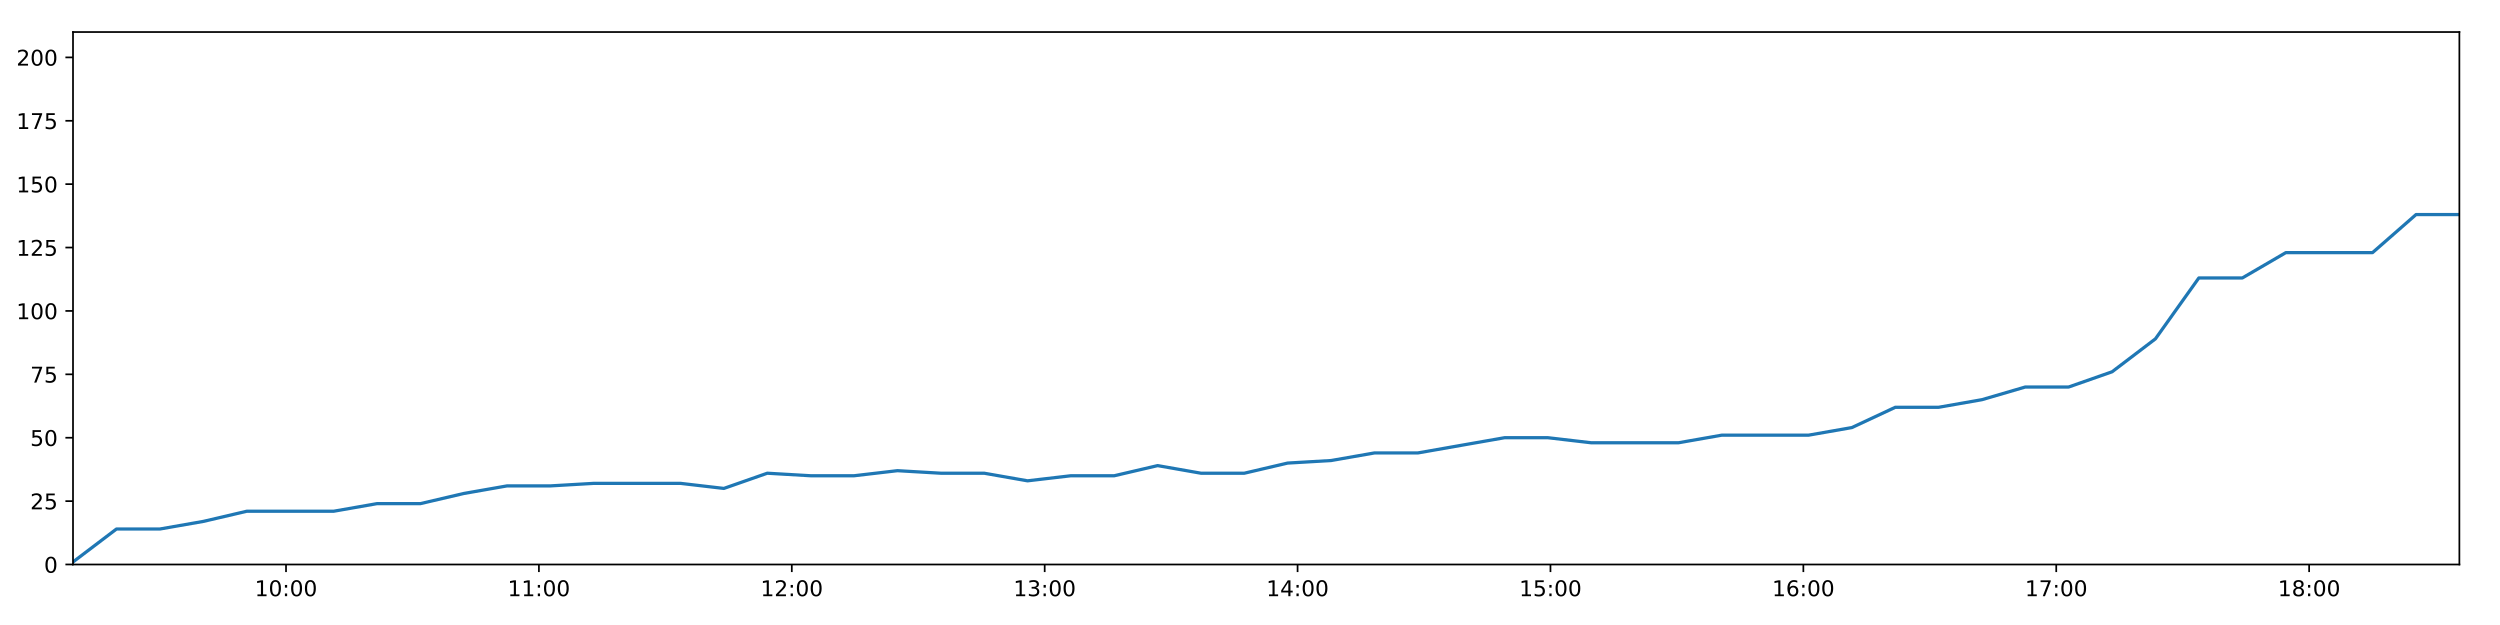
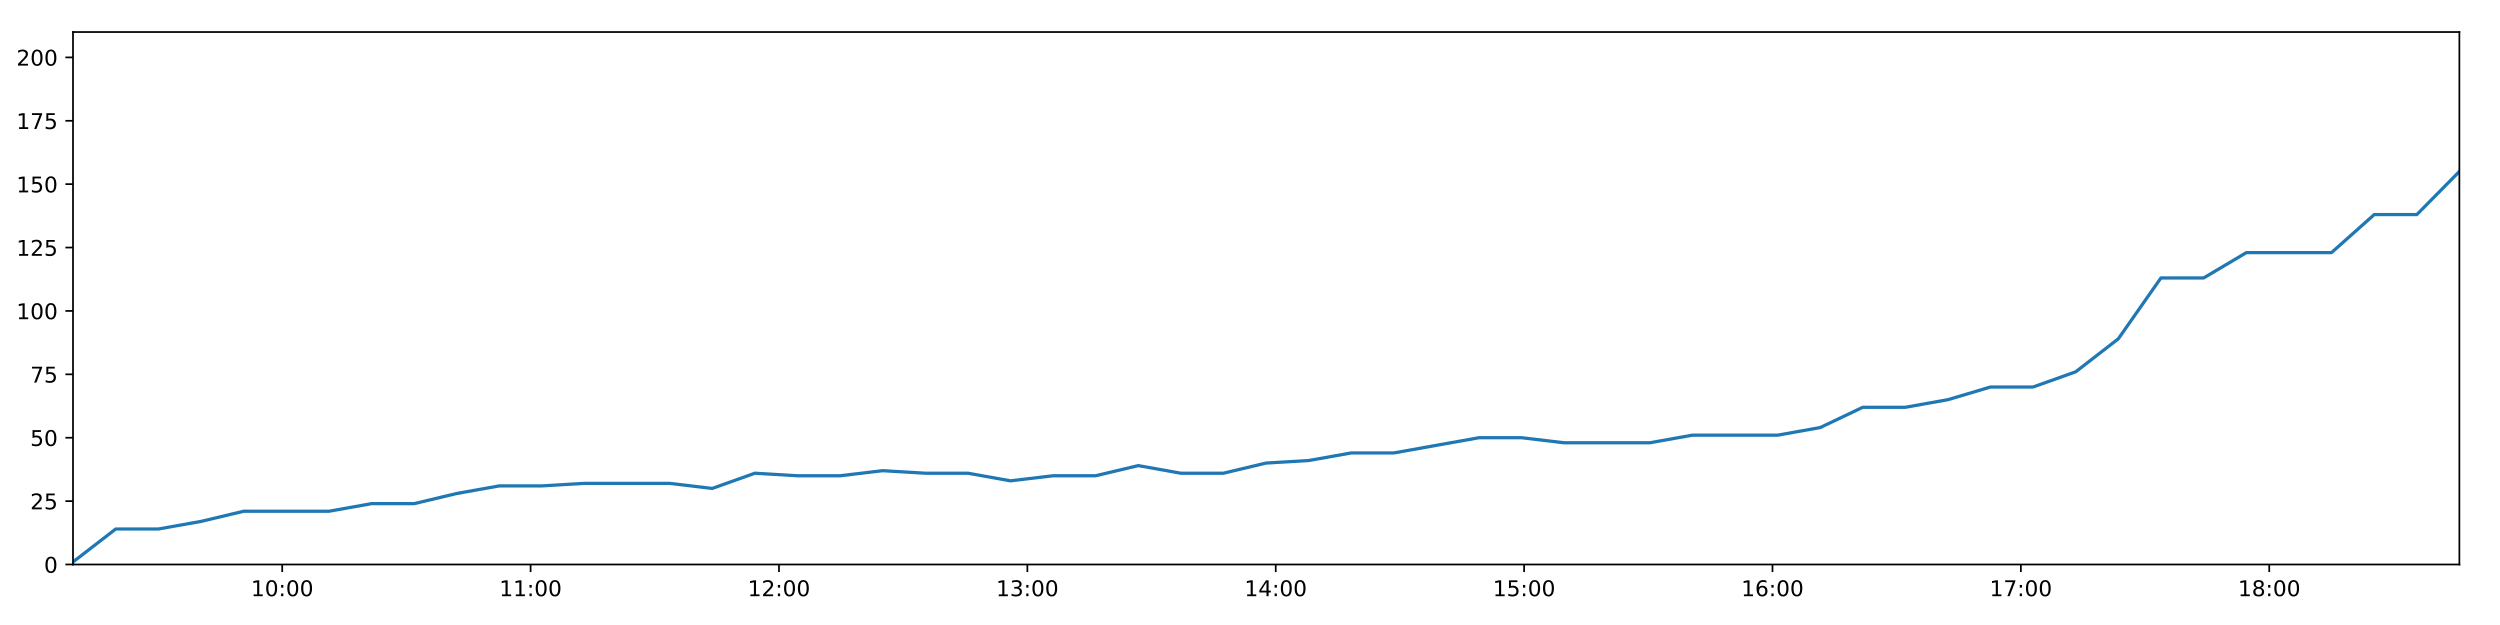
<svg xmlns="http://www.w3.org/2000/svg" xmlns:xlink="http://www.w3.org/1999/xlink" height="288pt" version="1.1" viewBox="0 0 1152 288" width="1152pt">
  <defs>
    <style type="text/css">
*{stroke-linecap:butt;stroke-linejoin:round;}
  </style>
  </defs>
  <g id="figure_1">
    <g id="patch_1">
      <path d="M 0 288  L 1152 288  L 1152 0  L 0 0  z " style="fill:#ffffff;" />
    </g>
    <g id="axes_1">
      <g id="patch_2">
        <path d="M 33.64 260.12  L 1133.28 260.12  L 1133.28 14.76  L 33.64 14.76  z " style="fill:#ffffff;" />
      </g>
      <g id="matplotlib.axis_1">
        <g id="xtick_1">
          <g id="line2d_1">
            <defs>
-               <path d="M 0 0  L 0 3.5  " id="mbadc8cdc7c" style="stroke:#000000;stroke-width:0.8;" />
-             </defs>
-             <g>
-               <use style="stroke:#000000;stroke-width:0.8;" x="131.798" xlink:href="#mbadc8cdc7c" y="260.12" />
+               <path d="M 0 0  L 0 3.5  " id="ma8defb5d08" style="stroke:#000000;stroke-width:0.8;" />
+             </defs>
+             <g>
+               <use style="stroke:#000000;stroke-width:0.8;" x="130.047" xlink:href="#ma8defb5d08" y="260.12" />
            </g>
          </g>
          <g id="text_1">
            <defs>
              <path d="M 12.406 8.297  L 28.516 8.297  L 28.516 63.922  L 10.984 60.406  L 10.984 69.391  L 28.422 72.906  L 38.281 72.906  L 38.281 8.297  L 54.391 8.297  L 54.391 0  L 12.406 0  z " id="DejaVuSans-49" />
              <path d="M 31.781 66.406  Q 24.172 66.406 20.328 58.906  Q 16.5 51.422 16.5 36.375  Q 16.5 21.391 20.328 13.891  Q 24.172 6.391 31.781 6.391  Q 39.453 6.391 43.281 13.891  Q 47.125 21.391 47.125 36.375  Q 47.125 51.422 43.281 58.906  Q 39.453 66.406 31.781 66.406  z M 31.781 74.219  Q 44.047 74.219 50.516 64.516  Q 56.984 54.828 56.984 36.375  Q 56.984 17.969 50.516 8.266  Q 44.047 -1.422 31.781 -1.422  Q 19.531 -1.422 13.062 8.266  Q 6.594 17.969 6.594 36.375  Q 6.594 54.828 13.062 64.516  Q 19.531 74.219 31.781 74.219  z " id="DejaVuSans-48" />
              <path d="M 11.719 12.406  L 22.016 12.406  L 22.016 0  L 11.719 0  z M 11.719 51.703  L 22.016 51.703  L 22.016 39.312  L 11.719 39.312  z " id="DejaVuSans-58" />
            </defs>
-             <g transform="translate(117.3885 274.7184)scale(0.1 -0.1)">
+             <g transform="translate(115.6375 274.7184)scale(0.1 -0.1)">
              <use xlink:href="#DejaVuSans-49" />
              <use x="63.623" xlink:href="#DejaVuSans-48" />
              <use x="127.246" xlink:href="#DejaVuSans-58" />
              <use x="160.938" xlink:href="#DejaVuSans-48" />
              <use x="224.561" xlink:href="#DejaVuSans-48" />
            </g>
          </g>
        </g>
        <g id="xtick_2">
          <g id="line2d_2">
            <g>
-               <use style="stroke:#000000;stroke-width:0.8;" x="248.329" xlink:href="#mbadc8cdc7c" y="260.12" />
+               <use style="stroke:#000000;stroke-width:0.8;" x="244.499" xlink:href="#ma8defb5d08" y="260.12" />
            </g>
          </g>
          <g id="text_2">
-             <g transform="translate(233.9198 274.7184)scale(0.1 -0.1)">
+             <g transform="translate(230.0901 274.7184)scale(0.1 -0.1)">
              <use xlink:href="#DejaVuSans-49" />
              <use x="63.623" xlink:href="#DejaVuSans-49" />
              <use x="127.246" xlink:href="#DejaVuSans-58" />
              <use x="160.938" xlink:href="#DejaVuSans-48" />
              <use x="224.561" xlink:href="#DejaVuSans-48" />
            </g>
          </g>
        </g>
        <g id="xtick_3">
          <g id="line2d_3">
            <g>
-               <use style="stroke:#000000;stroke-width:0.8;" x="364.861" xlink:href="#mbadc8cdc7c" y="260.12" />
+               <use style="stroke:#000000;stroke-width:0.8;" x="358.952" xlink:href="#ma8defb5d08" y="260.12" />
            </g>
          </g>
          <g id="text_3">
            <defs>
              <path d="M 19.188 8.297  L 53.609 8.297  L 53.609 0  L 7.328 0  L 7.328 8.297  Q 12.938 14.109 22.625 23.891  Q 32.328 33.688 34.812 36.531  Q 39.547 41.844 41.422 45.531  Q 43.312 49.219 43.312 52.781  Q 43.312 58.594 39.234 62.25  Q 35.156 65.922 28.609 65.922  Q 23.969 65.922 18.812 64.312  Q 13.672 62.703 7.812 59.422  L 7.812 69.391  Q 13.766 71.781 18.938 73  Q 24.125 74.219 28.422 74.219  Q 39.75 74.219 46.484 68.547  Q 53.219 62.891 53.219 53.422  Q 53.219 48.922 51.531 44.891  Q 49.859 40.875 45.406 35.406  Q 44.188 33.984 37.641 27.219  Q 31.109 20.453 19.188 8.297  z " id="DejaVuSans-50" />
            </defs>
-             <g transform="translate(350.4512 274.7184)scale(0.1 -0.1)">
+             <g transform="translate(344.5427 274.7184)scale(0.1 -0.1)">
              <use xlink:href="#DejaVuSans-49" />
              <use x="63.623" xlink:href="#DejaVuSans-50" />
              <use x="127.246" xlink:href="#DejaVuSans-58" />
              <use x="160.938" xlink:href="#DejaVuSans-48" />
              <use x="224.561" xlink:href="#DejaVuSans-48" />
            </g>
          </g>
        </g>
        <g id="xtick_4">
          <g id="line2d_4">
            <g>
-               <use style="stroke:#000000;stroke-width:0.8;" x="481.392" xlink:href="#mbadc8cdc7c" y="260.12" />
+               <use style="stroke:#000000;stroke-width:0.8;" x="473.405" xlink:href="#ma8defb5d08" y="260.12" />
            </g>
          </g>
          <g id="text_4">
            <defs>
              <path d="M 40.578 39.312  Q 47.656 37.797 51.625 33  Q 55.609 28.219 55.609 21.188  Q 55.609 10.406 48.188 4.484  Q 40.766 -1.422 27.094 -1.422  Q 22.516 -1.422 17.656 -0.516  Q 12.797 0.391 7.625 2.203  L 7.625 11.719  Q 11.719 9.328 16.594 8.109  Q 21.484 6.891 26.812 6.891  Q 36.078 6.891 40.938 10.547  Q 45.797 14.203 45.797 21.188  Q 45.797 27.641 41.281 31.266  Q 36.766 34.906 28.719 34.906  L 20.219 34.906  L 20.219 43.016  L 29.109 43.016  Q 36.375 43.016 40.234 45.922  Q 44.094 48.828 44.094 54.297  Q 44.094 59.906 40.109 62.906  Q 36.141 65.922 28.719 65.922  Q 24.656 65.922 20.016 65.031  Q 15.375 64.156 9.812 62.312  L 9.812 71.094  Q 15.438 72.656 20.344 73.438  Q 25.25 74.219 29.594 74.219  Q 40.828 74.219 47.359 69.109  Q 53.906 64.016 53.906 55.328  Q 53.906 49.266 50.438 45.094  Q 46.969 40.922 40.578 39.312  z " id="DejaVuSans-51" />
            </defs>
-             <g transform="translate(466.9825 274.7184)scale(0.1 -0.1)">
+             <g transform="translate(458.9953 274.7184)scale(0.1 -0.1)">
              <use xlink:href="#DejaVuSans-49" />
              <use x="63.623" xlink:href="#DejaVuSans-51" />
              <use x="127.246" xlink:href="#DejaVuSans-58" />
              <use x="160.938" xlink:href="#DejaVuSans-48" />
              <use x="224.561" xlink:href="#DejaVuSans-48" />
            </g>
          </g>
        </g>
        <g id="xtick_5">
          <g id="line2d_5">
            <g>
-               <use style="stroke:#000000;stroke-width:0.8;" x="597.923" xlink:href="#mbadc8cdc7c" y="260.12" />
+               <use style="stroke:#000000;stroke-width:0.8;" x="587.857" xlink:href="#ma8defb5d08" y="260.12" />
            </g>
          </g>
          <g id="text_5">
            <defs>
              <path d="M 37.797 64.312  L 12.891 25.391  L 37.797 25.391  z M 35.203 72.906  L 47.609 72.906  L 47.609 25.391  L 58.016 25.391  L 58.016 17.188  L 47.609 17.188  L 47.609 0  L 37.797 0  L 37.797 17.188  L 4.891 17.188  L 4.891 26.703  z " id="DejaVuSans-52" />
            </defs>
-             <g transform="translate(583.5139 274.7184)scale(0.1 -0.1)">
+             <g transform="translate(573.4479 274.7184)scale(0.1 -0.1)">
              <use xlink:href="#DejaVuSans-49" />
              <use x="63.623" xlink:href="#DejaVuSans-52" />
              <use x="127.246" xlink:href="#DejaVuSans-58" />
              <use x="160.938" xlink:href="#DejaVuSans-48" />
              <use x="224.561" xlink:href="#DejaVuSans-48" />
            </g>
          </g>
        </g>
        <g id="xtick_6">
          <g id="line2d_6">
            <g>
-               <use style="stroke:#000000;stroke-width:0.8;" x="714.455" xlink:href="#mbadc8cdc7c" y="260.12" />
+               <use style="stroke:#000000;stroke-width:0.8;" x="702.31" xlink:href="#ma8defb5d08" y="260.12" />
            </g>
          </g>
          <g id="text_6">
            <defs>
              <path d="M 10.797 72.906  L 49.516 72.906  L 49.516 64.594  L 19.828 64.594  L 19.828 46.734  Q 21.969 47.469 24.109 47.828  Q 26.266 48.188 28.422 48.188  Q 40.625 48.188 47.75 41.5  Q 54.891 34.812 54.891 23.391  Q 54.891 11.625 47.562 5.094  Q 40.234 -1.422 26.906 -1.422  Q 22.312 -1.422 17.547 -0.641  Q 12.797 0.141 7.719 1.703  L 7.719 11.625  Q 12.109 9.234 16.797 8.062  Q 21.484 6.891 26.703 6.891  Q 35.156 6.891 40.078 11.328  Q 45.016 15.766 45.016 23.391  Q 45.016 31 40.078 35.438  Q 35.156 39.891 26.703 39.891  Q 22.75 39.891 18.812 39.016  Q 14.891 38.141 10.797 36.281  z " id="DejaVuSans-53" />
            </defs>
-             <g transform="translate(700.0452 274.7184)scale(0.1 -0.1)">
+             <g transform="translate(687.9005 274.7184)scale(0.1 -0.1)">
              <use xlink:href="#DejaVuSans-49" />
              <use x="63.623" xlink:href="#DejaVuSans-53" />
              <use x="127.246" xlink:href="#DejaVuSans-58" />
              <use x="160.938" xlink:href="#DejaVuSans-48" />
              <use x="224.561" xlink:href="#DejaVuSans-48" />
            </g>
          </g>
        </g>
        <g id="xtick_7">
          <g id="line2d_7">
            <g>
-               <use style="stroke:#000000;stroke-width:0.8;" x="830.986" xlink:href="#mbadc8cdc7c" y="260.12" />
+               <use style="stroke:#000000;stroke-width:0.8;" x="816.763" xlink:href="#ma8defb5d08" y="260.12" />
            </g>
          </g>
          <g id="text_7">
            <defs>
              <path d="M 33.016 40.375  Q 26.375 40.375 22.484 35.828  Q 18.609 31.297 18.609 23.391  Q 18.609 15.531 22.484 10.953  Q 26.375 6.391 33.016 6.391  Q 39.656 6.391 43.531 10.953  Q 47.406 15.531 47.406 23.391  Q 47.406 31.297 43.531 35.828  Q 39.656 40.375 33.016 40.375  z M 52.594 71.297  L 52.594 62.312  Q 48.875 64.062 45.094 64.984  Q 41.312 65.922 37.594 65.922  Q 27.828 65.922 22.672 59.328  Q 17.531 52.734 16.797 39.406  Q 19.672 43.656 24.016 45.922  Q 28.375 48.188 33.594 48.188  Q 44.578 48.188 50.953 41.516  Q 57.328 34.859 57.328 23.391  Q 57.328 12.156 50.688 5.359  Q 44.047 -1.422 33.016 -1.422  Q 20.359 -1.422 13.672 8.266  Q 6.984 17.969 6.984 36.375  Q 6.984 53.656 15.188 63.938  Q 23.391 74.219 37.203 74.219  Q 40.922 74.219 44.703 73.484  Q 48.484 72.75 52.594 71.297  z " id="DejaVuSans-54" />
            </defs>
-             <g transform="translate(816.5766 274.7184)scale(0.1 -0.1)">
+             <g transform="translate(802.3532 274.7184)scale(0.1 -0.1)">
              <use xlink:href="#DejaVuSans-49" />
              <use x="63.623" xlink:href="#DejaVuSans-54" />
              <use x="127.246" xlink:href="#DejaVuSans-58" />
              <use x="160.938" xlink:href="#DejaVuSans-48" />
              <use x="224.561" xlink:href="#DejaVuSans-48" />
            </g>
          </g>
        </g>
        <g id="xtick_8">
          <g id="line2d_8">
            <g>
-               <use style="stroke:#000000;stroke-width:0.8;" x="947.517" xlink:href="#mbadc8cdc7c" y="260.12" />
+               <use style="stroke:#000000;stroke-width:0.8;" x="931.215" xlink:href="#ma8defb5d08" y="260.12" />
            </g>
          </g>
          <g id="text_8">
            <defs>
              <path d="M 8.203 72.906  L 55.078 72.906  L 55.078 68.703  L 28.609 0  L 18.312 0  L 43.219 64.594  L 8.203 64.594  z " id="DejaVuSans-55" />
            </defs>
-             <g transform="translate(933.1079 274.7184)scale(0.1 -0.1)">
+             <g transform="translate(916.8058 274.7184)scale(0.1 -0.1)">
              <use xlink:href="#DejaVuSans-49" />
              <use x="63.623" xlink:href="#DejaVuSans-55" />
              <use x="127.246" xlink:href="#DejaVuSans-58" />
              <use x="160.938" xlink:href="#DejaVuSans-48" />
              <use x="224.561" xlink:href="#DejaVuSans-48" />
            </g>
          </g>
        </g>
        <g id="xtick_9">
          <g id="line2d_9">
            <g>
-               <use style="stroke:#000000;stroke-width:0.8;" x="1064.049" xlink:href="#mbadc8cdc7c" y="260.12" />
+               <use style="stroke:#000000;stroke-width:0.8;" x="1045.668" xlink:href="#ma8defb5d08" y="260.12" />
            </g>
          </g>
          <g id="text_9">
            <defs>
              <path d="M 31.781 34.625  Q 24.75 34.625 20.719 30.859  Q 16.703 27.094 16.703 20.516  Q 16.703 13.922 20.719 10.156  Q 24.75 6.391 31.781 6.391  Q 38.812 6.391 42.859 10.172  Q 46.922 13.969 46.922 20.516  Q 46.922 27.094 42.891 30.859  Q 38.875 34.625 31.781 34.625  z M 21.922 38.812  Q 15.578 40.375 12.031 44.719  Q 8.5 49.078 8.5 55.328  Q 8.5 64.062 14.719 69.141  Q 20.953 74.219 31.781 74.219  Q 42.672 74.219 48.875 69.141  Q 55.078 64.062 55.078 55.328  Q 55.078 49.078 51.531 44.719  Q 48 40.375 41.703 38.812  Q 48.828 37.156 52.797 32.312  Q 56.781 27.484 56.781 20.516  Q 56.781 9.906 50.312 4.234  Q 43.844 -1.422 31.781 -1.422  Q 19.734 -1.422 13.25 4.234  Q 6.781 9.906 6.781 20.516  Q 6.781 27.484 10.781 32.312  Q 14.797 37.156 21.922 38.812  z M 18.312 54.391  Q 18.312 48.734 21.844 45.562  Q 25.391 42.391 31.781 42.391  Q 38.141 42.391 41.719 45.562  Q 45.312 48.734 45.312 54.391  Q 45.312 60.062 41.719 63.234  Q 38.141 66.406 31.781 66.406  Q 25.391 66.406 21.844 63.234  Q 18.312 60.062 18.312 54.391  z " id="DejaVuSans-56" />
            </defs>
-             <g transform="translate(1049.639 274.7184)scale(0.1 -0.1)">
+             <g transform="translate(1031.258 274.7184)scale(0.1 -0.1)">
              <use xlink:href="#DejaVuSans-49" />
              <use x="63.623" xlink:href="#DejaVuSans-56" />
              <use x="127.246" xlink:href="#DejaVuSans-58" />
              <use x="160.938" xlink:href="#DejaVuSans-48" />
              <use x="224.561" xlink:href="#DejaVuSans-48" />
            </g>
          </g>
        </g>
      </g>
      <g id="matplotlib.axis_2">
        <g id="ytick_1">
          <g id="line2d_10">
            <defs>
-               <path d="M 0 0  L -3.5 0  " id="me2eb598ac8" style="stroke:#000000;stroke-width:0.8;" />
-             </defs>
-             <g>
-               <use style="stroke:#000000;stroke-width:0.8;" x="33.64" xlink:href="#me2eb598ac8" y="260.12" />
+               <path d="M 0 0  L -3.5 0  " id="mda811a87fd" style="stroke:#000000;stroke-width:0.8;" />
+             </defs>
+             <g>
+               <use style="stroke:#000000;stroke-width:0.8;" x="33.64" xlink:href="#mda811a87fd" y="260.12" />
            </g>
          </g>
          <g id="text_10">
            <g transform="translate(20.2775 263.9192)scale(0.1 -0.1)">
              <use xlink:href="#DejaVuSans-48" />
            </g>
          </g>
        </g>
        <g id="ytick_2">
          <g id="line2d_11">
            <g>
-               <use style="stroke:#000000;stroke-width:0.8;" x="33.64" xlink:href="#me2eb598ac8" y="230.91" />
+               <use style="stroke:#000000;stroke-width:0.8;" x="33.64" xlink:href="#mda811a87fd" y="230.91" />
            </g>
          </g>
          <g id="text_11">
            <g transform="translate(13.915 234.7097)scale(0.1 -0.1)">
              <use xlink:href="#DejaVuSans-50" />
              <use x="63.623" xlink:href="#DejaVuSans-53" />
            </g>
          </g>
        </g>
        <g id="ytick_3">
          <g id="line2d_12">
            <g>
-               <use style="stroke:#000000;stroke-width:0.8;" x="33.64" xlink:href="#me2eb598ac8" y="201.701" />
+               <use style="stroke:#000000;stroke-width:0.8;" x="33.64" xlink:href="#mda811a87fd" y="201.701" />
            </g>
          </g>
          <g id="text_12">
            <g transform="translate(13.915 205.5002)scale(0.1 -0.1)">
              <use xlink:href="#DejaVuSans-53" />
              <use x="63.623" xlink:href="#DejaVuSans-48" />
            </g>
          </g>
        </g>
        <g id="ytick_4">
          <g id="line2d_13">
            <g>
-               <use style="stroke:#000000;stroke-width:0.8;" x="33.64" xlink:href="#me2eb598ac8" y="172.491" />
+               <use style="stroke:#000000;stroke-width:0.8;" x="33.64" xlink:href="#mda811a87fd" y="172.491" />
            </g>
          </g>
          <g id="text_13">
            <g transform="translate(13.915 176.2906)scale(0.1 -0.1)">
              <use xlink:href="#DejaVuSans-55" />
              <use x="63.623" xlink:href="#DejaVuSans-53" />
            </g>
          </g>
        </g>
        <g id="ytick_5">
          <g id="line2d_14">
            <g>
-               <use style="stroke:#000000;stroke-width:0.8;" x="33.64" xlink:href="#me2eb598ac8" y="143.282" />
+               <use style="stroke:#000000;stroke-width:0.8;" x="33.64" xlink:href="#mda811a87fd" y="143.282" />
            </g>
          </g>
          <g id="text_14">
            <g transform="translate(7.5525 147.0811)scale(0.1 -0.1)">
              <use xlink:href="#DejaVuSans-49" />
              <use x="63.623" xlink:href="#DejaVuSans-48" />
              <use x="127.246" xlink:href="#DejaVuSans-48" />
            </g>
          </g>
        </g>
        <g id="ytick_6">
          <g id="line2d_15">
            <g>
-               <use style="stroke:#000000;stroke-width:0.8;" x="33.64" xlink:href="#me2eb598ac8" y="114.072" />
+               <use style="stroke:#000000;stroke-width:0.8;" x="33.64" xlink:href="#mda811a87fd" y="114.072" />
            </g>
          </g>
          <g id="text_15">
            <g transform="translate(7.5525 117.8716)scale(0.1 -0.1)">
              <use xlink:href="#DejaVuSans-49" />
              <use x="63.623" xlink:href="#DejaVuSans-50" />
              <use x="127.246" xlink:href="#DejaVuSans-53" />
            </g>
          </g>
        </g>
        <g id="ytick_7">
          <g id="line2d_16">
            <g>
-               <use style="stroke:#000000;stroke-width:0.8;" x="33.64" xlink:href="#me2eb598ac8" y="84.863" />
+               <use style="stroke:#000000;stroke-width:0.8;" x="33.64" xlink:href="#mda811a87fd" y="84.863" />
            </g>
          </g>
          <g id="text_16">
            <g transform="translate(7.5525 88.66208)scale(0.1 -0.1)">
              <use xlink:href="#DejaVuSans-49" />
              <use x="63.623" xlink:href="#DejaVuSans-53" />
              <use x="127.246" xlink:href="#DejaVuSans-48" />
            </g>
          </g>
        </g>
        <g id="ytick_8">
          <g id="line2d_17">
            <g>
-               <use style="stroke:#000000;stroke-width:0.8;" x="33.64" xlink:href="#me2eb598ac8" y="55.653" />
+               <use style="stroke:#000000;stroke-width:0.8;" x="33.64" xlink:href="#mda811a87fd" y="55.653" />
            </g>
          </g>
          <g id="text_17">
            <g transform="translate(7.5525 59.45255)scale(0.1 -0.1)">
              <use xlink:href="#DejaVuSans-49" />
              <use x="63.623" xlink:href="#DejaVuSans-55" />
              <use x="127.246" xlink:href="#DejaVuSans-53" />
            </g>
          </g>
        </g>
        <g id="ytick_9">
          <g id="line2d_18">
            <g>
-               <use style="stroke:#000000;stroke-width:0.8;" x="33.64" xlink:href="#me2eb598ac8" y="26.444" />
+               <use style="stroke:#000000;stroke-width:0.8;" x="33.64" xlink:href="#mda811a87fd" y="26.444" />
            </g>
          </g>
          <g id="text_18">
            <g transform="translate(7.5525 30.24303)scale(0.1 -0.1)">
              <use xlink:href="#DejaVuSans-50" />
              <use x="63.623" xlink:href="#DejaVuSans-48" />
              <use x="127.246" xlink:href="#DejaVuSans-48" />
            </g>
          </g>
        </g>
      </g>
      <g id="line2d_19">
-         <path clip-path="url(#pda885f396c)" d="M 33.64 258.952  L 53.671 243.763  L 73.693 243.763  L 93.71 240.258  L 113.692 235.584  L 133.702 235.584  L 153.721 235.584  L 173.701 232.079  L 193.679 232.079  L 213.667 227.405  L 233.655 223.9  L 253.619 223.9  L 273.624 222.732  L 293.607 222.732  L 313.569 222.732  L 333.548 225.069  L 353.568 218.058  L 373.584 219.227  L 393.549 219.227  L 413.535 216.89  L 433.524 218.058  L 453.515 218.058  L 473.486 221.563  L 493.453 219.227  L 513.439 219.227  L 533.44 214.553  L 553.409 218.058  L 573.373 218.058  L 593.339 213.385  L 613.351 212.216  L 633.36 208.711  L 653.353 208.711  L 673.319 205.206  L 693.295 201.701  L 713.301 201.701  L 733.307 204.038  L 753.315 204.038  L 773.392 204.038  L 793.355 200.533  L 813.336 200.533  L 833.339 200.533  L 853.348 197.027  L 873.33 187.68  L 893.305 187.68  L 913.271 184.175  L 933.253 178.333  L 953.232 178.333  L 973.244 171.323  L 993.227 156.134  L 1013.215 128.093  L 1033.249 128.093  L 1053.308 116.409  L 1073.283 116.409  L 1093.259 116.409  L 1113.297 98.883  L 1133.28 98.883  " style="fill:none;stroke:#1f77b4;stroke-linecap:square;stroke-width:1.5;" />
+         <path clip-path="url(#pa75de4caf8)" d="M 33.64 258.952  L 53.314 243.763  L 72.978 243.763  L 92.639 240.258  L 112.264 235.584  L 131.918 235.584  L 151.579 235.584  L 171.203 232.079  L 190.824 232.079  L 210.455 227.405  L 230.087 223.9  L 249.695 223.9  L 269.343 222.732  L 288.969 222.732  L 308.576 222.732  L 328.199 225.069  L 347.861 218.058  L 367.52 219.227  L 387.129 219.227  L 406.759 216.89  L 426.39 218.058  L 446.025 218.058  L 465.64 221.563  L 485.251 219.227  L 504.88 219.227  L 524.524 214.553  L 544.138 218.058  L 563.745 218.058  L 583.355 213.385  L 603.01 212.216  L 622.662 208.711  L 642.298 208.711  L 661.908 205.206  L 681.528 201.701  L 701.177 201.701  L 720.826 204.038  L 740.477 204.038  L 760.196 204.038  L 779.803 200.533  L 799.427 200.533  L 819.074 200.533  L 838.726 197.027  L 858.351 187.68  L 877.97 187.68  L 897.58 184.175  L 917.205 178.333  L 936.828 178.333  L 956.483 171.323  L 976.11 156.134  L 995.741 128.093  L 1015.418 128.093  L 1035.119 116.409  L 1054.738 116.409  L 1074.357 116.409  L 1094.037 98.883  L 1113.664 98.883  L 1133.28 79.021  " style="fill:none;stroke:#1f77b4;stroke-linecap:square;stroke-width:1.5;" />
      </g>
      <g id="patch_3">
        <path d="M 33.64 260.12  L 33.64 14.76  " style="fill:none;stroke:#000000;stroke-linecap:square;stroke-linejoin:miter;stroke-width:0.8;" />
      </g>
      <g id="patch_4">
        <path d="M 1133.28 260.12  L 1133.28 14.76  " style="fill:none;stroke:#000000;stroke-linecap:square;stroke-linejoin:miter;stroke-width:0.8;" />
      </g>
      <g id="patch_5">
        <path d="M 33.64 260.12  L 1133.28 260.12  " style="fill:none;stroke:#000000;stroke-linecap:square;stroke-linejoin:miter;stroke-width:0.8;" />
      </g>
      <g id="patch_6">
        <path d="M 33.64 14.76  L 1133.28 14.76  " style="fill:none;stroke:#000000;stroke-linecap:square;stroke-linejoin:miter;stroke-width:0.8;" />
      </g>
    </g>
  </g>
  <defs>
-     <clipPath id="pda885f396c">
+     <clipPath id="pa75de4caf8">
      <rect height="245.36" width="1099.64" x="33.64" y="14.76" />
    </clipPath>
  </defs>
</svg>
